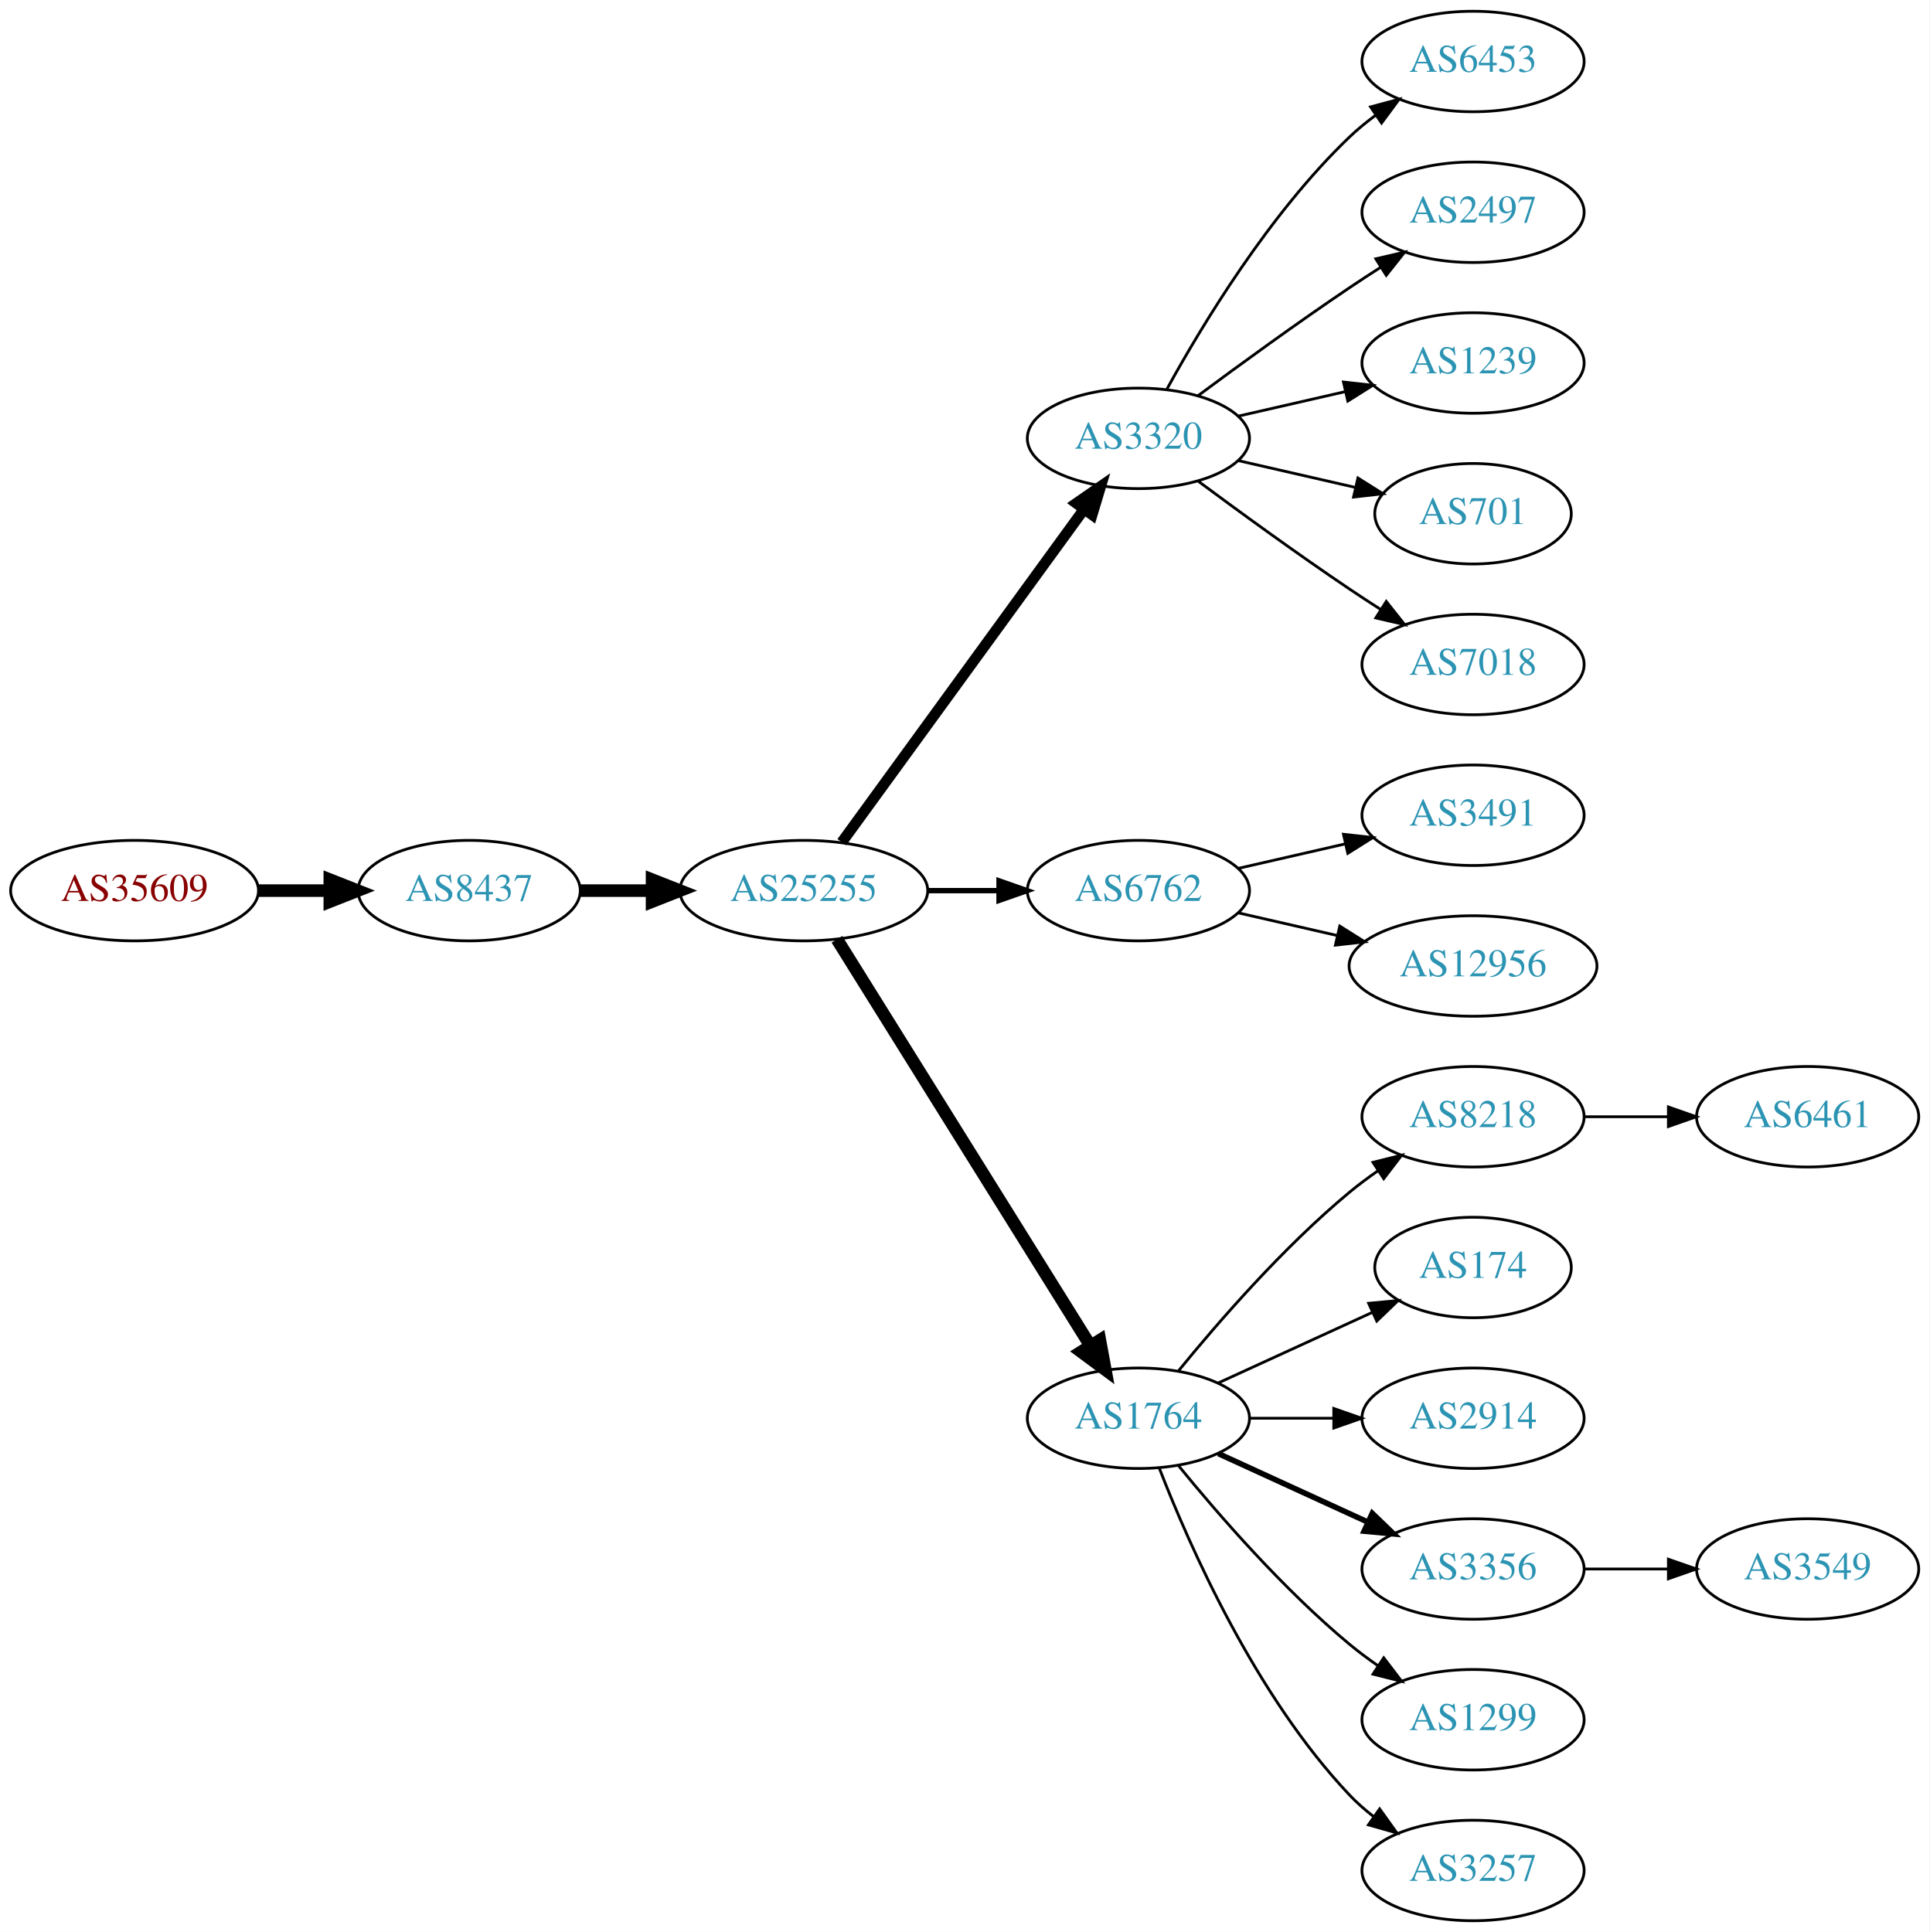
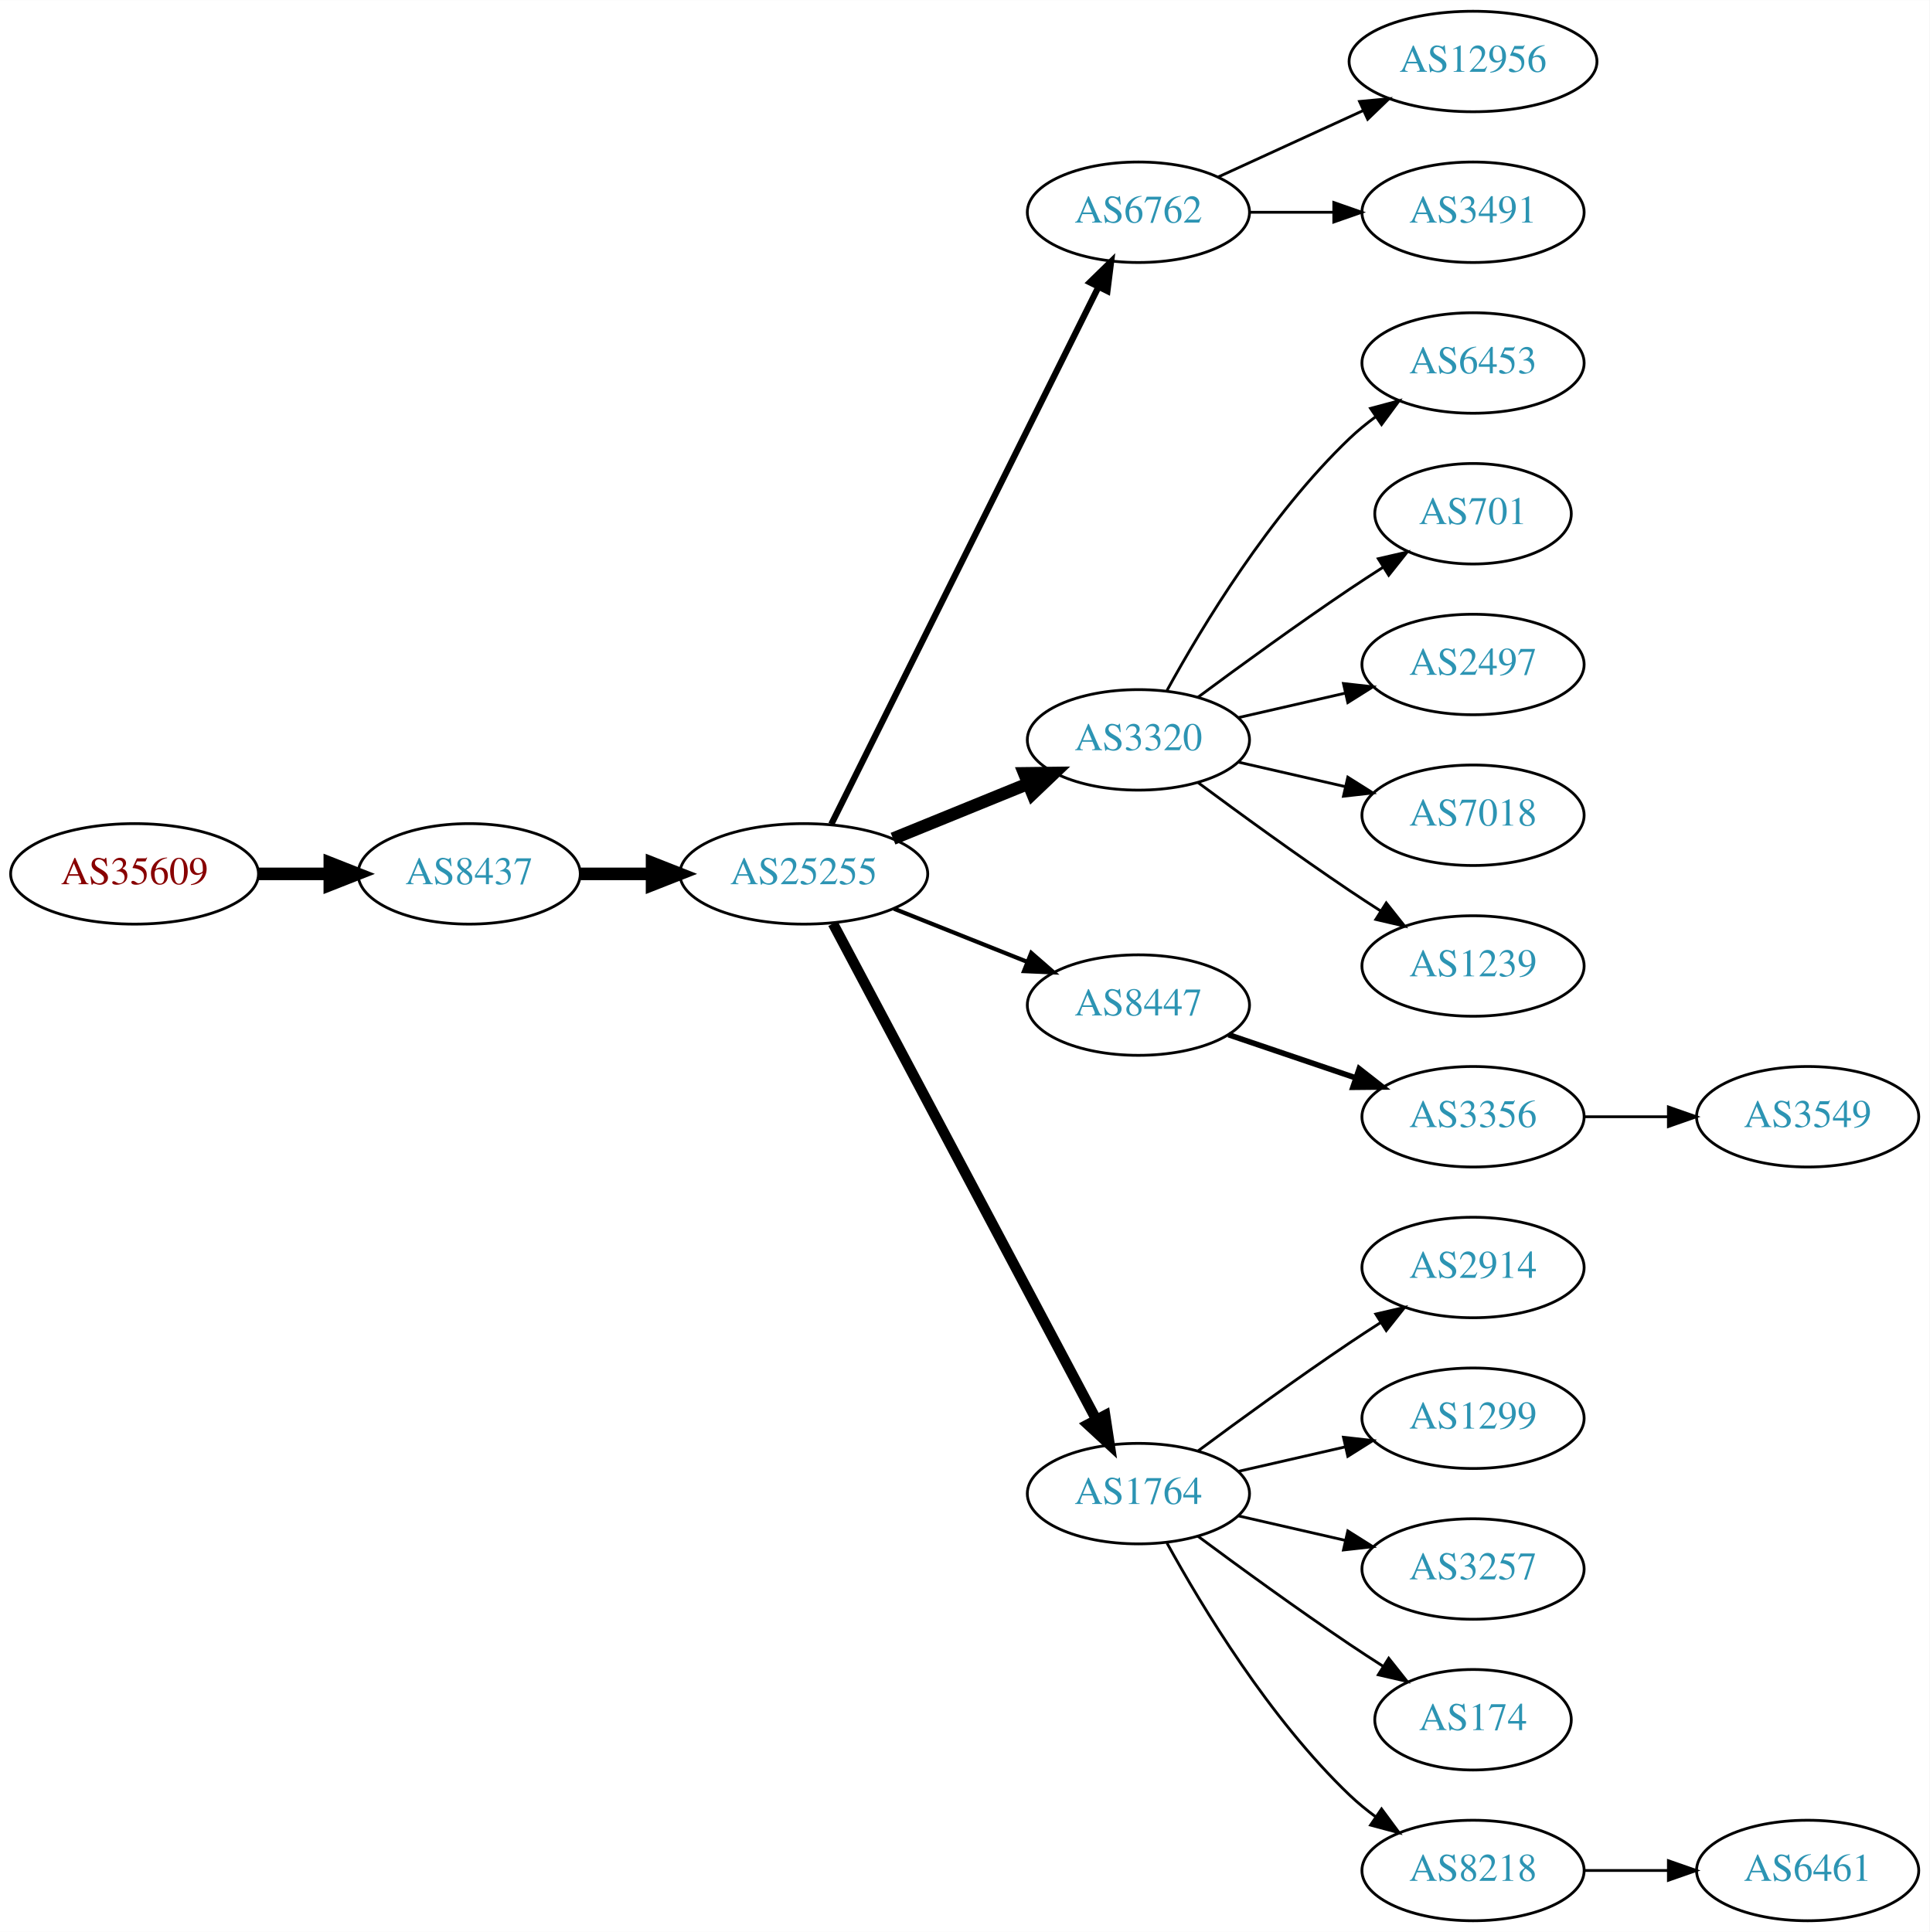
<svg xmlns="http://www.w3.org/2000/svg" xmlns:xlink="http://www.w3.org/1999/xlink" width="691pt" height="692pt" viewBox="0.00 0.00 691.06 692.00">
  <g id="graph0" class="graph" transform="scale(1 1) rotate(0) translate(4 688)">
    <polygon fill="white" stroke="none" points="-4,4 -4,-688 687.055,-688 687.055,4 -4,4" />
    <g id="node1" class="node">
      <g id="a_node1">
        <a xlink:href="/asn/35609" xlink:title="AS35609 ~ Smart Force e.U. [AT]">
-           <ellipse fill="#ffffff" stroke="black" cx="44.196" cy="-369" rx="44.393" ry="18" />
-           <text text-anchor="middle" x="44.196" y="-365.3" font-family="Times,serif" font-size="14.00" fill="#880000">AS35609</text>
+           <ellipse fill="#ffffff" stroke="black" cx="44.196" cy="-375" rx="44.393" ry="18" />
+           <text text-anchor="middle" x="44.196" y="-371.3" font-family="Times,serif" font-size="14.00" fill="#880000">AS35609</text>
        </a>
      </g>
    </g>
    <g id="node2" class="node">
      <g id="a_node2">
        <a xlink:href="/asn/8437" xlink:title="AS8437 ~ Hutchison Drei Austria GmbH [AT]">
-           <ellipse fill="#ffffff" stroke="black" cx="164.039" cy="-369" rx="39.794" ry="18" />
-           <text text-anchor="middle" x="164.039" y="-365.3" font-family="Times,serif" font-size="14.00" fill="#2c94b3">AS8437</text>
+           <ellipse fill="#ffffff" stroke="black" cx="164.039" cy="-375" rx="39.794" ry="18" />
+           <text text-anchor="middle" x="164.039" y="-371.3" font-family="Times,serif" font-size="14.00" fill="#2c94b3">AS8437</text>
        </a>
      </g>
    </g>
    <g id="edge1" class="edge">
-       <path fill="none" stroke="black" stroke-width="4.5" d="M88.407,-369C96.72,-369 105.482,-369 113.965,-369" />
-       <polygon fill="black" stroke="black" stroke-width="4.5" points="114.123,-372.938 124.123,-369 114.123,-365.063 114.123,-372.938" />
+       <path fill="none" stroke="black" stroke-width="4.5" d="M88.407,-375C96.72,-375 105.482,-375 113.965,-375" />
+       <polygon fill="black" stroke="black" stroke-width="4.5" points="114.123,-378.938 124.123,-375 114.123,-371.063 114.123,-378.938" />
    </g>
    <g id="node3" class="node">
      <g id="a_node3">
        <a xlink:href="/asn/25255" xlink:title="AS25255 ~ ==&gt; TELE2 AUSTRIA &lt;== [AT]">
-           <ellipse fill="#ffffff" stroke="black" cx="283.881" cy="-369" rx="44.393" ry="18" />
-           <text text-anchor="middle" x="283.881" y="-365.3" font-family="Times,serif" font-size="14.00" fill="#2c94b3">AS25255</text>
+           <ellipse fill="#ffffff" stroke="black" cx="283.881" cy="-375" rx="44.393" ry="18" />
+           <text text-anchor="middle" x="283.881" y="-371.3" font-family="Times,serif" font-size="14.00" fill="#2c94b3">AS25255</text>
        </a>
      </g>
    </g>
    <g id="edge2" class="edge">
-       <path fill="none" stroke="black" stroke-width="4.5" d="M203.951,-369C212.054,-369 220.729,-369 229.255,-369" />
-       <polygon fill="black" stroke="black" stroke-width="4.5" points="229.533,-372.938 239.533,-369 229.533,-365.063 229.533,-372.938" />
+       <path fill="none" stroke="black" stroke-width="4.5" d="M203.951,-375C212.054,-375 220.729,-375 229.255,-375" />
+       <polygon fill="black" stroke="black" stroke-width="4.5" points="229.533,-378.938 239.533,-375 229.533,-371.063 229.533,-378.938" />
    </g>
    <g id="node4" class="node">
      <g id="a_node4">
-         <a xlink:href="/asn/3320" xlink:title="AS3320 ~ DTAG [DE]">
-           <ellipse fill="#ffffff" stroke="black" cx="403.724" cy="-531" rx="39.794" ry="18" />
-           <text text-anchor="middle" x="403.724" y="-527.3" font-family="Times,serif" font-size="14.00" fill="#2c94b3">AS3320</text>
+         <a xlink:href="/asn/6762" xlink:title="AS6762 ~ TELECOM ITALIA SPARKLE S.p.A. [IT]">
+           <ellipse fill="#ffffff" stroke="black" cx="403.724" cy="-612" rx="39.794" ry="18" />
+           <text text-anchor="middle" x="403.724" y="-608.3" font-family="Times,serif" font-size="14.00" fill="#2c94b3">AS6762</text>
        </a>
      </g>
    </g>
    <g id="edge3" class="edge">
-       <path fill="none" stroke="black" stroke-width="3.857" d="M297.492,-386.337C318.313,-414.96 359.975,-472.233 384.164,-505.486" />
-       <polygon fill="black" stroke="black" stroke-width="3.857" points="381.49,-507.76 390.203,-513.788 387.151,-503.642 381.49,-507.76" />
+       <path fill="none" stroke="black" stroke-width="2.25" d="M293.739,-392.814C314.263,-434.091 365.17,-536.474 389.442,-585.288" />
+       <polygon fill="black" stroke="black" stroke-width="2.25" points="386.338,-586.907 393.924,-594.303 392.606,-583.791 386.338,-586.907" />
    </g>
    <g id="node5" class="node">
      <g id="a_node5">
-         <a xlink:href="/asn/6762" xlink:title="AS6762 ~ TELECOM ITALIA SPARKLE S.p.A. [IT]">
-           <ellipse fill="#ffffff" stroke="black" cx="403.724" cy="-369" rx="39.794" ry="18" />
-           <text text-anchor="middle" x="403.724" y="-365.3" font-family="Times,serif" font-size="14.00" fill="#2c94b3">AS6762</text>
+         <a xlink:href="/asn/3320" xlink:title="AS3320 ~ DTAG [DE]">
+           <ellipse fill="#ffffff" stroke="black" cx="403.724" cy="-423" rx="39.794" ry="18" />
+           <text text-anchor="middle" x="403.724" y="-419.3" font-family="Times,serif" font-size="14.00" fill="#2c94b3">AS3320</text>
        </a>
      </g>
    </g>
    <g id="edge4" class="edge">
-       <path fill="none" stroke="black" stroke-width="1.929" d="M328.092,-369C336.405,-369 345.168,-369 353.65,-369" />
-       <polygon fill="black" stroke="black" stroke-width="1.929" points="353.809,-372.5 363.809,-369 353.809,-365.5 353.809,-372.5" />
+       <path fill="none" stroke="black" stroke-width="4.5" d="M315.843,-387.611C330.639,-393.638 348.496,-400.912 364.164,-407.294" />
+       <polygon fill="black" stroke="black" stroke-width="4.5" points="362.843,-411.007 373.589,-411.133 365.814,-403.714 362.843,-411.007" />
    </g>
    <g id="node6" class="node">
      <g id="a_node6">
-         <a xlink:href="/asn/1764" xlink:title="AS1764 ~ NEXTLAYER-AS [AT]">
-           <ellipse fill="#ffffff" stroke="black" cx="403.724" cy="-180" rx="39.794" ry="18" />
-           <text text-anchor="middle" x="403.724" y="-176.3" font-family="Times,serif" font-size="14.00" fill="#2c94b3">AS1764</text>
+         <a xlink:href="/asn/8447" xlink:title="AS8447 ~ A1 Telekom Austria AG [AT]">
+           <ellipse fill="#ffffff" stroke="black" cx="403.724" cy="-328" rx="39.794" ry="18" />
+           <text text-anchor="middle" x="403.724" y="-324.3" font-family="Times,serif" font-size="14.00" fill="#2c94b3">AS8447</text>
        </a>
      </g>
    </g>
    <g id="edge5" class="edge">
-       <path fill="none" stroke="black" stroke-width="4.5" d="M295.756,-351.558C316.54,-318.225 362,-245.314 386.429,-206.134" />
-       <polygon fill="black" stroke="black" stroke-width="4.5" points="389.925,-207.969 391.875,-197.4 383.243,-203.802 389.925,-207.969" />
+       <path fill="none" stroke="black" stroke-width="1.5" d="M316.151,-362.528C330.833,-356.673 348.476,-349.636 363.994,-343.447" />
+       <polygon fill="black" stroke="black" stroke-width="1.5" points="365.344,-346.677 373.336,-339.721 362.751,-340.175 365.344,-346.677" />
    </g>
    <g id="node7" class="node">
      <g id="a_node7">
-         <a xlink:href="/asn/6453" xlink:title="AS6453 ~ TATA COMMUNICATIONS (AMERICA) INC [US]">
-           <ellipse fill="#ffffff" stroke="black" cx="523.566" cy="-666" rx="39.794" ry="18" />
-           <text text-anchor="middle" x="523.566" y="-662.3" font-family="Times,serif" font-size="14.00" fill="#2c94b3">AS6453</text>
+         <a xlink:href="/asn/1764" xlink:title="AS1764 ~ NEXTLAYER-AS [AT]">
+           <ellipse fill="#ffffff" stroke="black" cx="403.724" cy="-153" rx="39.794" ry="18" />
+           <text text-anchor="middle" x="403.724" y="-149.3" font-family="Times,serif" font-size="14.00" fill="#2c94b3">AS1764</text>
        </a>
      </g>
    </g>
    <g id="edge6" class="edge">
-       <path fill="none" stroke="black" d="M413.965,-548.713C426.51,-571.561 450.687,-611.611 479.37,-639 482.238,-641.739 485.427,-644.347 488.736,-646.785" />
-       <polygon fill="black" stroke="black" points="486.86,-649.742 497.096,-652.477 490.8,-643.956 486.86,-649.742" />
+       <path fill="none" stroke="black" stroke-width="3.75" d="M294.326,-357.208C314.976,-318.305 364.243,-225.493 388.598,-179.611" />
+       <polygon fill="black" stroke="black" stroke-width="3.75" points="391.801,-181.042 393.398,-170.568 385.618,-177.76 391.801,-181.042" />
+     </g>
+     <g id="node20" class="node">
+       <g id="a_node20">
+         <a xlink:href="/asn/12956" xlink:title="AS12956 ~ TELXIUS [ES]">
+           <ellipse fill="#ffffff" stroke="black" cx="523.566" cy="-666" rx="44.393" ry="18" />
+           <text text-anchor="middle" x="523.566" y="-662.3" font-family="Times,serif" font-size="14.00" fill="#2c94b3">AS12956</text>
+         </a>
+       </g>
+     </g>
+     <g id="edge19" class="edge">
+       <path fill="none" stroke="black" d="M432.353,-624.661C447.85,-631.762 467.417,-640.728 484.364,-648.494" />
+       <polygon fill="black" stroke="black" points="482.917,-651.681 493.466,-652.665 485.833,-645.317 482.917,-651.681" />
+     </g>
+     <g id="node21" class="node">
+       <g id="a_node21">
+         <a xlink:href="/asn/3491" xlink:title="AS3491 ~ PCCW Global, Inc. [US]">
+           <ellipse fill="#ffffff" stroke="black" cx="523.566" cy="-612" rx="39.794" ry="18" />
+           <text text-anchor="middle" x="523.566" y="-608.3" font-family="Times,serif" font-size="14.00" fill="#2c94b3">AS3491</text>
+         </a>
+       </g>
+     </g>
+     <g id="edge20" class="edge">
+       <path fill="none" stroke="black" d="M443.636,-612C453.19,-612 463.539,-612 473.502,-612" />
+       <polygon fill="black" stroke="black" points="473.695,-615.5 483.695,-612 473.694,-608.5 473.695,-615.5" />
    </g>
    <g id="node8" class="node">
      <g id="a_node8">
-         <a xlink:href="/asn/2497" xlink:title="AS2497 ~ Internet Initiative Japan Inc. [JP]">
-           <ellipse fill="#ffffff" stroke="black" cx="523.566" cy="-612" rx="39.794" ry="18" />
-           <text text-anchor="middle" x="523.566" y="-608.3" font-family="Times,serif" font-size="14.00" fill="#2c94b3">AS2497</text>
+         <a xlink:href="/asn/6453" xlink:title="AS6453 ~ TATA COMMUNICATIONS (AMERICA) INC [US]">
+           <ellipse fill="#ffffff" stroke="black" cx="523.566" cy="-558" rx="39.794" ry="18" />
+           <text text-anchor="middle" x="523.566" y="-554.3" font-family="Times,serif" font-size="14.00" fill="#2c94b3">AS6453</text>
        </a>
      </g>
    </g>
    <g id="edge7" class="edge">
-       <path fill="none" stroke="black" d="M425.054,-546.277C439.916,-557.304 460.661,-572.407 479.37,-585 482.919,-587.389 486.67,-589.839 490.418,-592.242" />
-       <polygon fill="black" stroke="black" points="488.744,-595.325 499.067,-597.712 492.486,-589.409 488.744,-595.325" />
+       <path fill="none" stroke="black" d="M413.965,-440.713C426.51,-463.561 450.687,-503.611 479.37,-531 482.238,-533.739 485.427,-536.347 488.736,-538.785" />
+       <polygon fill="black" stroke="black" points="486.86,-541.742 497.096,-544.477 490.8,-535.956 486.86,-541.742" />
    </g>
    <g id="node9" class="node">
      <g id="a_node9">
-         <a xlink:href="/asn/1239" xlink:title="AS1239 ~ Sprint [US]">
-           <ellipse fill="#ffffff" stroke="black" cx="523.566" cy="-558" rx="39.794" ry="18" />
-           <text text-anchor="middle" x="523.566" y="-554.3" font-family="Times,serif" font-size="14.00" fill="#2c94b3">AS1239</text>
-         </a>
-       </g>
-     </g>
-     <g id="edge8" class="edge">
-       <path fill="none" stroke="black" d="M439.443,-538.955C451.443,-541.704 465.064,-544.825 477.756,-547.733" />
-       <polygon fill="black" stroke="black" points="477.159,-551.187 487.688,-550.009 478.722,-544.364 477.159,-551.187" />
-     </g>
-     <g id="node10" class="node">
-       <g id="a_node10">
        <a xlink:href="/asn/701" xlink:title="AS701 ~ UUNET [US]">
          <ellipse fill="#ffffff" stroke="black" cx="523.566" cy="-504" rx="35.194" ry="18" />
          <text text-anchor="middle" x="523.566" y="-500.3" font-family="Times,serif" font-size="14.00" fill="#2c94b3">AS701</text>
        </a>
      </g>
    </g>
+     <g id="edge8" class="edge">
+       <path fill="none" stroke="black" d="M425.054,-438.277C439.916,-449.304 460.661,-464.407 479.37,-477 483.188,-479.569 487.238,-482.21 491.268,-484.786" />
+       <polygon fill="black" stroke="black" points="489.637,-487.895 499.962,-490.271 493.372,-481.975 489.637,-487.895" />
+     </g>
+     <g id="node10" class="node">
+       <g id="a_node10">
+         <a xlink:href="/asn/2497" xlink:title="AS2497 ~ Internet Initiative Japan Inc. [JP]">
+           <ellipse fill="#ffffff" stroke="black" cx="523.566" cy="-450" rx="39.794" ry="18" />
+           <text text-anchor="middle" x="523.566" y="-446.3" font-family="Times,serif" font-size="14.00" fill="#2c94b3">AS2497</text>
+         </a>
+       </g>
+     </g>
    <g id="edge9" class="edge">
-       <path fill="none" stroke="black" d="M439.443,-523.045C452.536,-520.045 467.558,-516.604 481.199,-513.478" />
-       <polygon fill="black" stroke="black" points="482.34,-516.807 491.306,-511.162 480.777,-509.984 482.34,-516.807" />
+       <path fill="none" stroke="black" d="M439.443,-430.955C451.443,-433.704 465.064,-436.825 477.756,-439.733" />
+       <polygon fill="black" stroke="black" points="477.159,-443.187 487.688,-442.009 478.722,-436.364 477.159,-443.187" />
    </g>
    <g id="node11" class="node">
      <g id="a_node11">
        <a xlink:href="/asn/7018" xlink:title="AS7018 ~ AT&amp;T Services, Inc. [US]">
-           <ellipse fill="#ffffff" stroke="black" cx="523.566" cy="-450" rx="39.794" ry="18" />
-           <text text-anchor="middle" x="523.566" y="-446.3" font-family="Times,serif" font-size="14.00" fill="#2c94b3">AS7018</text>
+           <ellipse fill="#ffffff" stroke="black" cx="523.566" cy="-396" rx="39.794" ry="18" />
+           <text text-anchor="middle" x="523.566" y="-392.3" font-family="Times,serif" font-size="14.00" fill="#2c94b3">AS7018</text>
        </a>
      </g>
    </g>
    <g id="edge10" class="edge">
-       <path fill="none" stroke="black" d="M425.054,-515.723C439.916,-504.696 460.661,-489.593 479.37,-477 482.919,-474.611 486.67,-472.161 490.418,-469.758" />
-       <polygon fill="black" stroke="black" points="492.486,-472.591 499.067,-464.288 488.744,-466.675 492.486,-472.591" />
+       <path fill="none" stroke="black" d="M439.443,-415.045C451.443,-412.296 465.064,-409.175 477.756,-406.267" />
+       <polygon fill="black" stroke="black" points="478.722,-409.636 487.688,-403.991 477.159,-402.813 478.722,-409.636" />
    </g>
    <g id="node12" class="node">
      <g id="a_node12">
-         <a xlink:href="/asn/3491" xlink:title="AS3491 ~ PCCW Global, Inc. [US]">
-           <ellipse fill="#ffffff" stroke="black" cx="523.566" cy="-396" rx="39.794" ry="18" />
-           <text text-anchor="middle" x="523.566" y="-392.3" font-family="Times,serif" font-size="14.00" fill="#2c94b3">AS3491</text>
+         <a xlink:href="/asn/1239" xlink:title="AS1239 ~ Sprint [US]">
+           <ellipse fill="#ffffff" stroke="black" cx="523.566" cy="-342" rx="39.794" ry="18" />
+           <text text-anchor="middle" x="523.566" y="-338.3" font-family="Times,serif" font-size="14.00" fill="#2c94b3">AS1239</text>
        </a>
      </g>
    </g>
    <g id="edge11" class="edge">
-       <path fill="none" stroke="black" d="M439.443,-376.955C451.443,-379.704 465.064,-382.825 477.756,-385.733" />
-       <polygon fill="black" stroke="black" points="477.159,-389.187 487.688,-388.009 478.722,-382.364 477.159,-389.187" />
+       <path fill="none" stroke="black" d="M425.054,-407.723C439.916,-396.696 460.661,-381.593 479.37,-369 482.919,-366.611 486.67,-364.161 490.418,-361.758" />
+       <polygon fill="black" stroke="black" points="492.486,-364.591 499.067,-356.288 488.744,-358.675 492.486,-364.591" />
    </g>
    <g id="node13" class="node">
      <g id="a_node13">
-         <a xlink:href="/asn/12956" xlink:title="AS12956 ~ TELXIUS [ES]">
-           <ellipse fill="#ffffff" stroke="black" cx="523.566" cy="-342" rx="44.393" ry="18" />
-           <text text-anchor="middle" x="523.566" y="-338.3" font-family="Times,serif" font-size="14.00" fill="#2c94b3">AS12956</text>
+         <a xlink:href="/asn/3356" xlink:title="AS3356 ~ Level 3 Parent, LLC [US]">
+           <ellipse fill="#ffffff" stroke="black" cx="523.566" cy="-288" rx="39.794" ry="18" />
+           <text text-anchor="middle" x="523.566" y="-284.3" font-family="Times,serif" font-size="14.00" fill="#2c94b3">AS3356</text>
        </a>
      </g>
    </g>
    <g id="edge12" class="edge">
-       <path fill="none" stroke="black" d="M439.443,-361.045C450.582,-358.493 463.117,-355.621 475.01,-352.896" />
-       <polygon fill="black" stroke="black" points="475.838,-356.297 484.804,-350.652 474.275,-349.474 475.838,-356.297" />
+       <path fill="none" stroke="black" stroke-width="2" d="M435.994,-317.386C449.978,-312.639 466.648,-306.981 481.61,-301.902" />
+       <polygon fill="black" stroke="black" stroke-width="2" points="482.806,-305.192 491.15,-298.664 480.556,-298.564 482.806,-305.192" />
+     </g>
+     <g id="node15" class="node">
+       <g id="a_node15">
+         <a xlink:href="/asn/2914" xlink:title="AS2914 ~ NTT America, Inc. [US]">
+           <ellipse fill="#ffffff" stroke="black" cx="523.566" cy="-234" rx="39.794" ry="18" />
+           <text text-anchor="middle" x="523.566" y="-230.3" font-family="Times,serif" font-size="14.00" fill="#2c94b3">AS2914</text>
+         </a>
+       </g>
+     </g>
+     <g id="edge14" class="edge">
+       <path fill="none" stroke="black" d="M425.054,-168.277C439.916,-179.304 460.661,-194.407 479.37,-207 482.919,-209.389 486.67,-211.839 490.418,-214.242" />
+       <polygon fill="black" stroke="black" points="488.744,-217.325 499.067,-219.712 492.486,-211.409 488.744,-217.325" />
+     </g>
+     <g id="node16" class="node">
+       <g id="a_node16">
+         <a xlink:href="/asn/1299" xlink:title="AS1299 ~ Telia Carrier [EU]">
+           <ellipse fill="#ffffff" stroke="black" cx="523.566" cy="-180" rx="39.794" ry="18" />
+           <text text-anchor="middle" x="523.566" y="-176.3" font-family="Times,serif" font-size="14.00" fill="#2c94b3">AS1299</text>
+         </a>
+       </g>
+     </g>
+     <g id="edge15" class="edge">
+       <path fill="none" stroke="black" d="M439.443,-160.955C451.443,-163.704 465.064,-166.825 477.756,-169.733" />
+       <polygon fill="black" stroke="black" points="477.159,-173.187 487.688,-172.009 478.722,-166.364 477.159,-173.187" />
+     </g>
+     <g id="node17" class="node">
+       <g id="a_node17">
+         <a xlink:href="/asn/3257" xlink:title="AS3257 ~ GTT [DE]">
+           <ellipse fill="#ffffff" stroke="black" cx="523.566" cy="-126" rx="39.794" ry="18" />
+           <text text-anchor="middle" x="523.566" y="-122.3" font-family="Times,serif" font-size="14.00" fill="#2c94b3">AS3257</text>
+         </a>
+       </g>
+     </g>
+     <g id="edge16" class="edge">
+       <path fill="none" stroke="black" d="M439.443,-145.045C451.443,-142.296 465.064,-139.175 477.756,-136.267" />
+       <polygon fill="black" stroke="black" points="478.722,-139.636 487.688,-133.991 477.159,-132.813 478.722,-139.636" />
+     </g>
+     <g id="node18" class="node">
+       <g id="a_node18">
+         <a xlink:href="/asn/174" xlink:title="AS174 ~ Cogent Communications [US]">
+           <ellipse fill="#ffffff" stroke="black" cx="523.566" cy="-72" rx="35.194" ry="18" />
+           <text text-anchor="middle" x="523.566" y="-68.3" font-family="Times,serif" font-size="14.00" fill="#2c94b3">AS174</text>
+         </a>
+       </g>
+     </g>
+     <g id="edge17" class="edge">
+       <path fill="none" stroke="black" d="M425.054,-137.723C439.916,-126.696 460.661,-111.593 479.37,-99 483.188,-96.43 487.238,-93.79 491.268,-91.214" />
+       <polygon fill="black" stroke="black" points="493.372,-94.025 499.962,-85.729 489.637,-88.105 493.372,-94.025" />
+     </g>
+     <g id="node19" class="node">
+       <g id="a_node19">
+         <a xlink:href="/asn/8218" xlink:title="AS8218 ~ legacy Neotelecoms [FR]">
+           <ellipse fill="#ffffff" stroke="black" cx="523.566" cy="-18" rx="39.794" ry="18" />
+           <text text-anchor="middle" x="523.566" y="-14.3" font-family="Times,serif" font-size="14.00" fill="#2c94b3">AS8218</text>
+         </a>
+       </g>
+     </g>
+     <g id="edge18" class="edge">
+       <path fill="none" stroke="black" d="M413.965,-135.287C426.51,-112.439 450.687,-72.389 479.37,-45 482.238,-42.261 485.427,-39.653 488.736,-37.215" />
+       <polygon fill="black" stroke="black" points="490.8,-40.044 497.096,-31.523 486.86,-34.258 490.8,-40.044" />
    </g>
    <g id="node14" class="node">
      <g id="a_node14">
-         <a xlink:href="/asn/8218" xlink:title="AS8218 ~ legacy Neotelecoms [FR]">
-           <ellipse fill="#ffffff" stroke="black" cx="523.566" cy="-288" rx="39.794" ry="18" />
-           <text text-anchor="middle" x="523.566" y="-284.3" font-family="Times,serif" font-size="14.00" fill="#2c94b3">AS8218</text>
+         <a xlink:href="/asn/3549" xlink:title="AS3549 ~ Level 3 Parent, LLC [US]">
+           <ellipse fill="#ffffff" stroke="black" cx="643.409" cy="-288" rx="39.794" ry="18" />
+           <text text-anchor="middle" x="643.409" y="-284.3" font-family="Times,serif" font-size="14.00" fill="#2c94b3">AS3549</text>
        </a>
      </g>
    </g>
    <g id="edge13" class="edge">
-       <path fill="none" stroke="black" d="M418.143,-197.065C432.257,-214.375 455.672,-241.345 479.37,-261 482.587,-263.668 486.087,-266.27 489.658,-268.741" />
-       <polygon fill="black" stroke="black" points="487.735,-271.666 498.014,-274.236 491.581,-265.817 487.735,-271.666" />
-     </g>
-     <g id="node15" class="node">
-       <g id="a_node15">
-         <a xlink:href="/asn/174" xlink:title="AS174 ~ Cogent Communications [US]">
-           <ellipse fill="#ffffff" stroke="black" cx="523.566" cy="-234" rx="35.194" ry="18" />
-           <text text-anchor="middle" x="523.566" y="-230.3" font-family="Times,serif" font-size="14.00" fill="#2c94b3">AS174</text>
-         </a>
-       </g>
-     </g>
-     <g id="edge14" class="edge">
-       <path fill="none" stroke="black" d="M432.353,-192.661C448.769,-200.183 469.75,-209.798 487.347,-217.861" />
-       <polygon fill="black" stroke="black" points="486.176,-221.174 496.725,-222.158 489.092,-214.811 486.176,-221.174" />
-     </g>
-     <g id="node16" class="node">
-       <g id="a_node16">
-         <a xlink:href="/asn/2914" xlink:title="AS2914 ~ NTT America, Inc. [US]">
-           <ellipse fill="#ffffff" stroke="black" cx="523.566" cy="-180" rx="39.794" ry="18" />
-           <text text-anchor="middle" x="523.566" y="-176.3" font-family="Times,serif" font-size="14.00" fill="#2c94b3">AS2914</text>
-         </a>
-       </g>
-     </g>
-     <g id="edge15" class="edge">
-       <path fill="none" stroke="black" d="M443.636,-180C453.19,-180 463.539,-180 473.502,-180" />
-       <polygon fill="black" stroke="black" points="473.695,-183.5 483.695,-180 473.694,-176.5 473.695,-183.5" />
-     </g>
-     <g id="node17" class="node">
-       <g id="a_node17">
-         <a xlink:href="/asn/3356" xlink:title="AS3356 ~ Level 3 Parent, LLC [US]">
-           <ellipse fill="#ffffff" stroke="black" cx="523.566" cy="-126" rx="39.794" ry="18" />
-           <text text-anchor="middle" x="523.566" y="-122.3" font-family="Times,serif" font-size="14.00" fill="#2c94b3">AS3356</text>
-         </a>
-       </g>
-     </g>
-     <g id="edge16" class="edge">
-       <path fill="none" stroke="black" stroke-width="2" d="M432.353,-167.339C448.31,-160.027 468.58,-150.739 485.863,-142.819" />
-       <polygon fill="black" stroke="black" stroke-width="2" points="487.478,-145.929 495.111,-138.581 484.562,-139.565 487.478,-145.929" />
-     </g>
-     <g id="node18" class="node">
-       <g id="a_node18">
-         <a xlink:href="/asn/1299" xlink:title="AS1299 ~ Telia Carrier [EU]">
-           <ellipse fill="#ffffff" stroke="black" cx="523.566" cy="-72" rx="39.794" ry="18" />
-           <text text-anchor="middle" x="523.566" y="-68.3" font-family="Times,serif" font-size="14.00" fill="#2c94b3">AS1299</text>
-         </a>
-       </g>
-     </g>
-     <g id="edge17" class="edge">
-       <path fill="none" stroke="black" d="M418.143,-162.935C432.257,-145.625 455.672,-118.655 479.37,-99 482.587,-96.332 486.087,-93.73 489.658,-91.259" />
-       <polygon fill="black" stroke="black" points="491.581,-94.183 498.014,-85.764 487.735,-88.334 491.581,-94.183" />
-     </g>
-     <g id="node19" class="node">
-       <g id="a_node19">
-         <a xlink:href="/asn/3257" xlink:title="AS3257 ~ GTT [DE]">
-           <ellipse fill="#ffffff" stroke="black" cx="523.566" cy="-18" rx="39.794" ry="18" />
-           <text text-anchor="middle" x="523.566" y="-14.3" font-family="Times,serif" font-size="14.00" fill="#2c94b3">AS3257</text>
-         </a>
-       </g>
-     </g>
-     <g id="edge18" class="edge">
-       <path fill="none" stroke="black" d="M411.247,-162.006C421.997,-134.272 445.655,-80.571 479.37,-45 481.956,-42.272 484.874,-39.706 487.942,-37.323" />
-       <polygon fill="black" stroke="black" points="490.12,-40.069 496.29,-31.457 486.096,-34.342 490.12,-40.069" />
-     </g>
-     <g id="node20" class="node">
-       <g id="a_node20">
-         <a xlink:href="/asn/6461" xlink:title="AS6461 ~ Zayo Bandwidth [US]">
-           <ellipse fill="#ffffff" stroke="black" cx="643.409" cy="-288" rx="39.794" ry="18" />
-           <text text-anchor="middle" x="643.409" y="-284.3" font-family="Times,serif" font-size="14.00" fill="#2c94b3">AS6461</text>
-         </a>
-       </g>
-     </g>
-     <g id="edge19" class="edge">
      <path fill="none" stroke="black" d="M563.479,-288C573.032,-288 583.382,-288 593.345,-288" />
      <polygon fill="black" stroke="black" points="593.537,-291.5 603.537,-288 593.537,-284.5 593.537,-291.5" />
    </g>
-     <g id="node21" class="node">
-       <g id="a_node21">
-         <a xlink:href="/asn/3549" xlink:title="AS3549 ~ Level 3 Parent, LLC [US]">
-           <ellipse fill="#ffffff" stroke="black" cx="643.409" cy="-126" rx="39.794" ry="18" />
-           <text text-anchor="middle" x="643.409" y="-122.3" font-family="Times,serif" font-size="14.00" fill="#2c94b3">AS3549</text>
-         </a>
-       </g>
-     </g>
-     <g id="edge20" class="edge">
-       <path fill="none" stroke="black" d="M563.479,-126C573.032,-126 583.382,-126 593.345,-126" />
-       <polygon fill="black" stroke="black" points="593.537,-129.5 603.537,-126 593.537,-122.5 593.537,-129.5" />
+     <g id="node22" class="node">
+       <g id="a_node22">
+         <a xlink:href="/asn/6461" xlink:title="AS6461 ~ Zayo Bandwidth [US]">
+           <ellipse fill="#ffffff" stroke="black" cx="643.409" cy="-18" rx="39.794" ry="18" />
+           <text text-anchor="middle" x="643.409" y="-14.3" font-family="Times,serif" font-size="14.00" fill="#2c94b3">AS6461</text>
+         </a>
+       </g>
+     </g>
+     <g id="edge21" class="edge">
+       <path fill="none" stroke="black" d="M563.479,-18C573.032,-18 583.382,-18 593.345,-18" />
+       <polygon fill="black" stroke="black" points="593.537,-21.5 603.537,-18 593.537,-14.5 593.537,-21.5" />
    </g>
  </g>
</svg>
